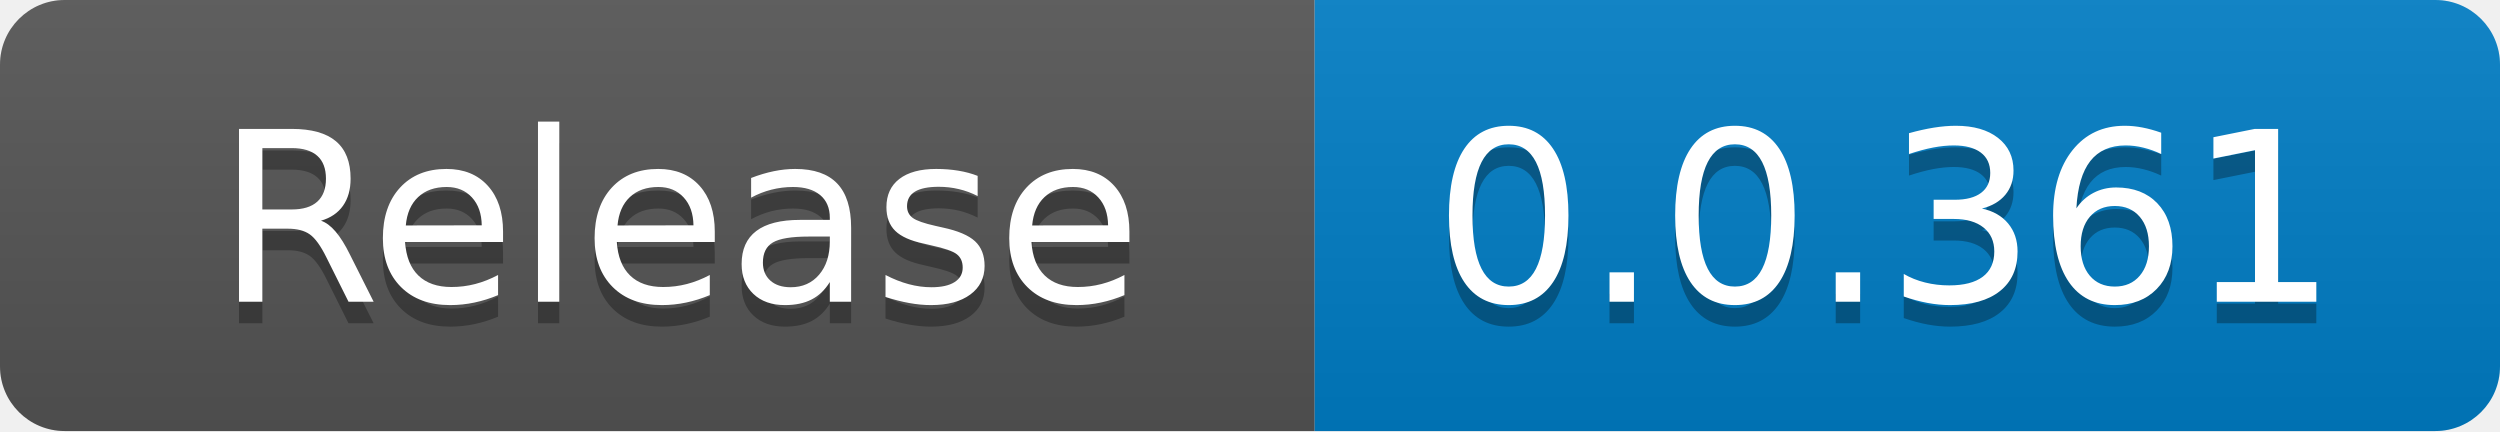
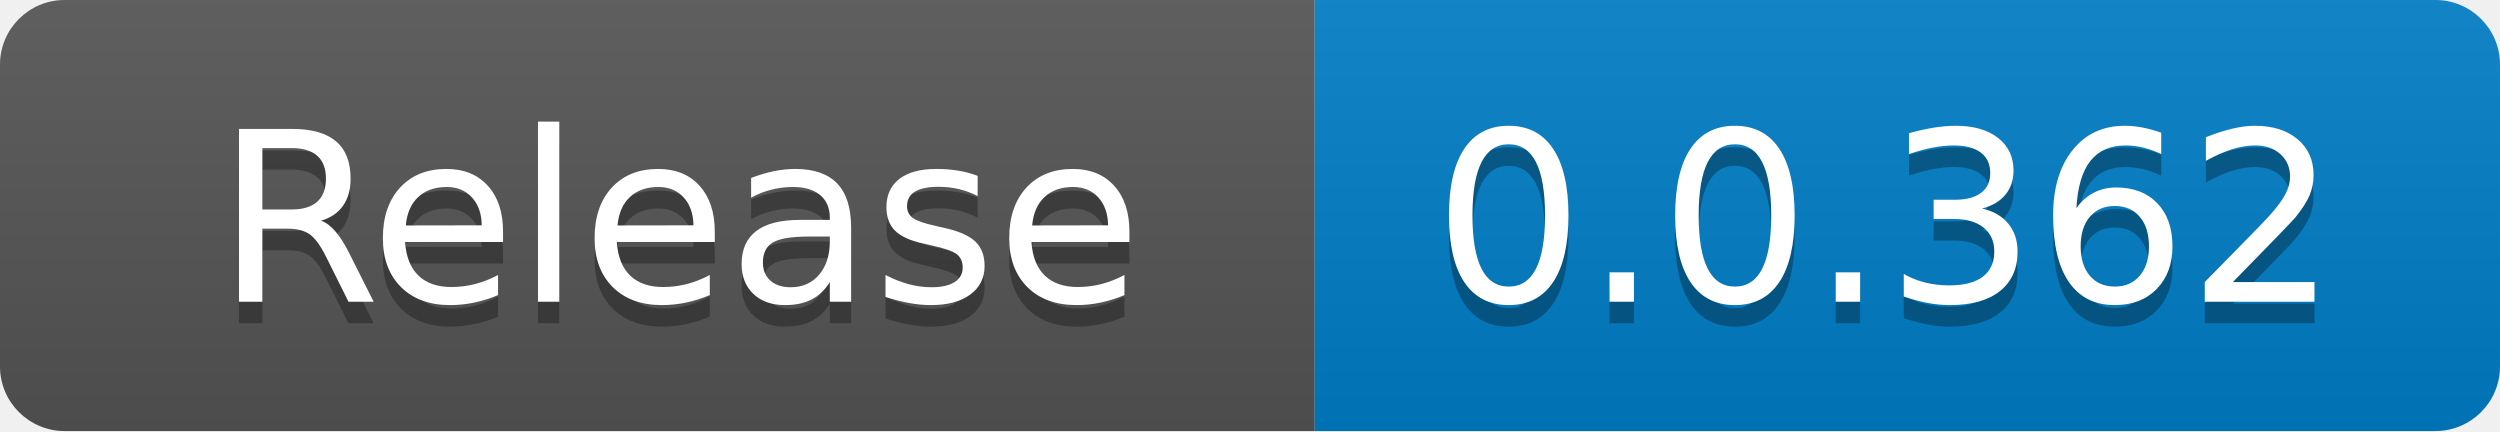
<svg xmlns="http://www.w3.org/2000/svg" width="116" height="20" role="img" aria-label="code size: 2.22 MB">
  <linearGradient id="s" x2="0" y2="100%">
    <stop offset="0" stop-color="#bbb" stop-opacity=".1" />
    <stop offset="1" stop-opacity=".1" />
  </linearGradient>
  <clipPath id="r">
    <rect width="116" height="20" rx="3" fill="#fff" />
  </clipPath>
  <g clip-path="url(#r)">
    <rect width="61" height="20" fill="#555" />
    <rect x="61" width="55" height="20" fill="#007ec6" />
    <rect width="116" height="20" fill="url(#s)" />
  </g>
  <g fill="#fff" text-anchor="middle" font-family="Verdana,Geneva,DejaVu Sans,sans-serif" text-rendering="geometricPrecision" font-size="110">
    <text x="315" y="150" fill="#010101" fill-opacity=".3" transform="scale(.1)" textLength="510">Release</text>
    <text x="315" y="140" transform="scale(.1)" fill="#fff" textLength="510">Release</text>
-     <text x="875" y="150" fill="#010101" fill-opacity=".3" transform="scale(.1)" textLength="450">0.0.361</text>
-     <text x="875" y="140" transform="scale(.1)" fill="#fff" textLength="450">0.0.361</text>
+     <text x="875" y="150" fill="#010101" fill-opacity=".3" transform="scale(.1)" textLength="450">0.0.362</text>
+     <text x="875" y="140" transform="scale(.1)" fill="#fff" textLength="450">0.0.362</text>
  </g>
</svg>
